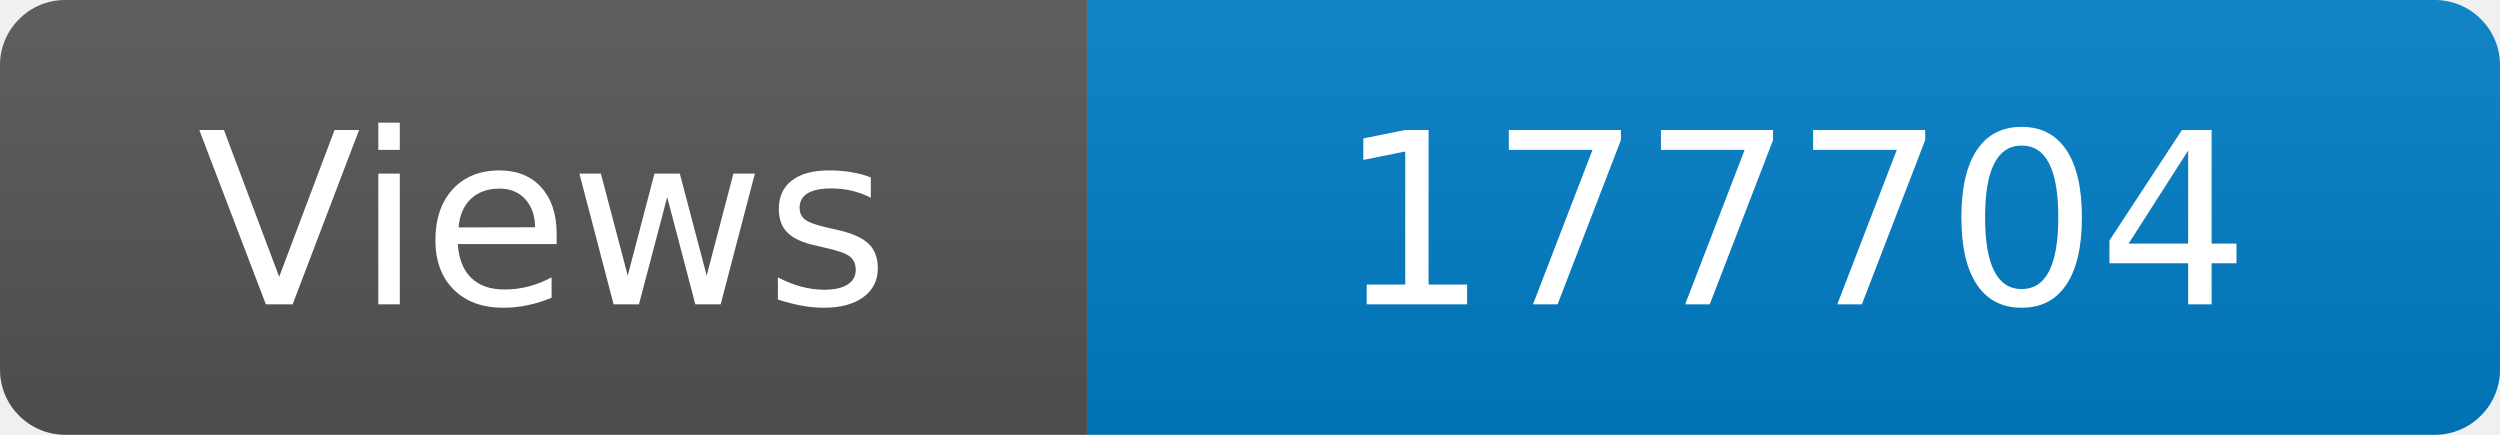
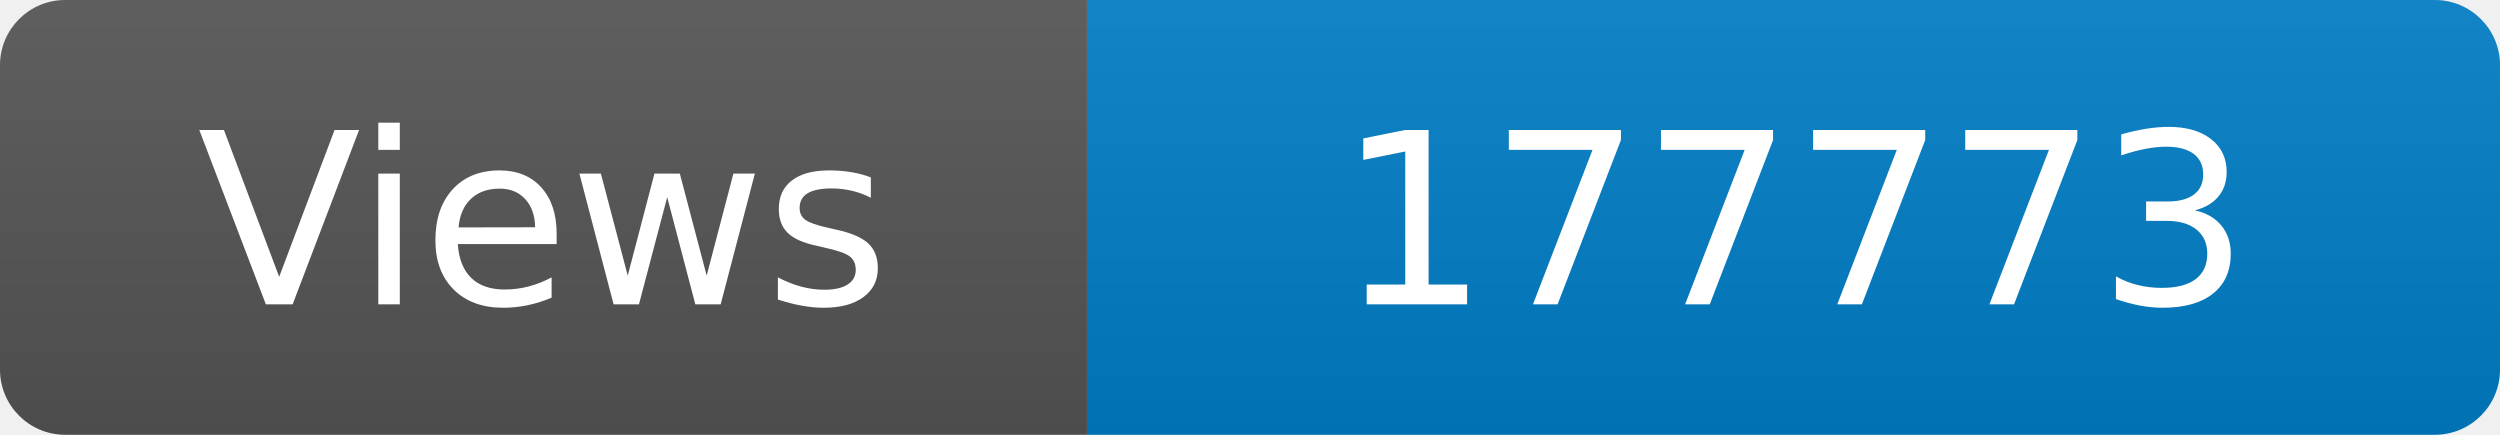
<svg xmlns="http://www.w3.org/2000/svg" width="115" height="20" role="img" aria-label="Maintained?: yes">
  <linearGradient id="s" x2="0" y2="100%">
    <stop offset="0" stop-color="#bbb" stop-opacity=".1" />
    <stop offset="1" stop-opacity=".1" />
  </linearGradient>
  <clipPath id="r">
    <rect width="115" height="20" rx="3" fill="#fff" />
  </clipPath>
  <g clip-path="url(#r)">
    <rect width="50" height="20" fill="#555" />
    <rect x="50" width="160" height="20" fill="#007ec6" />
    <rect width="115" height="20" fill="url(#s)" />
  </g>
  <g fill="#fff" text-anchor="middle" font-family="Verdana,Geneva,DejaVu Sans,sans-serif" font-size="110">
    <text x="250" y="140" transform="scale(.1)" fill="#fff">Views</text>
-     <text x="825" y="140" transform="scale(.1)" fill="#fff">177704</text>
+     <text x="825" y="140" transform="scale(.1)" fill="#fff">177773</text>
  </g>
</svg>
